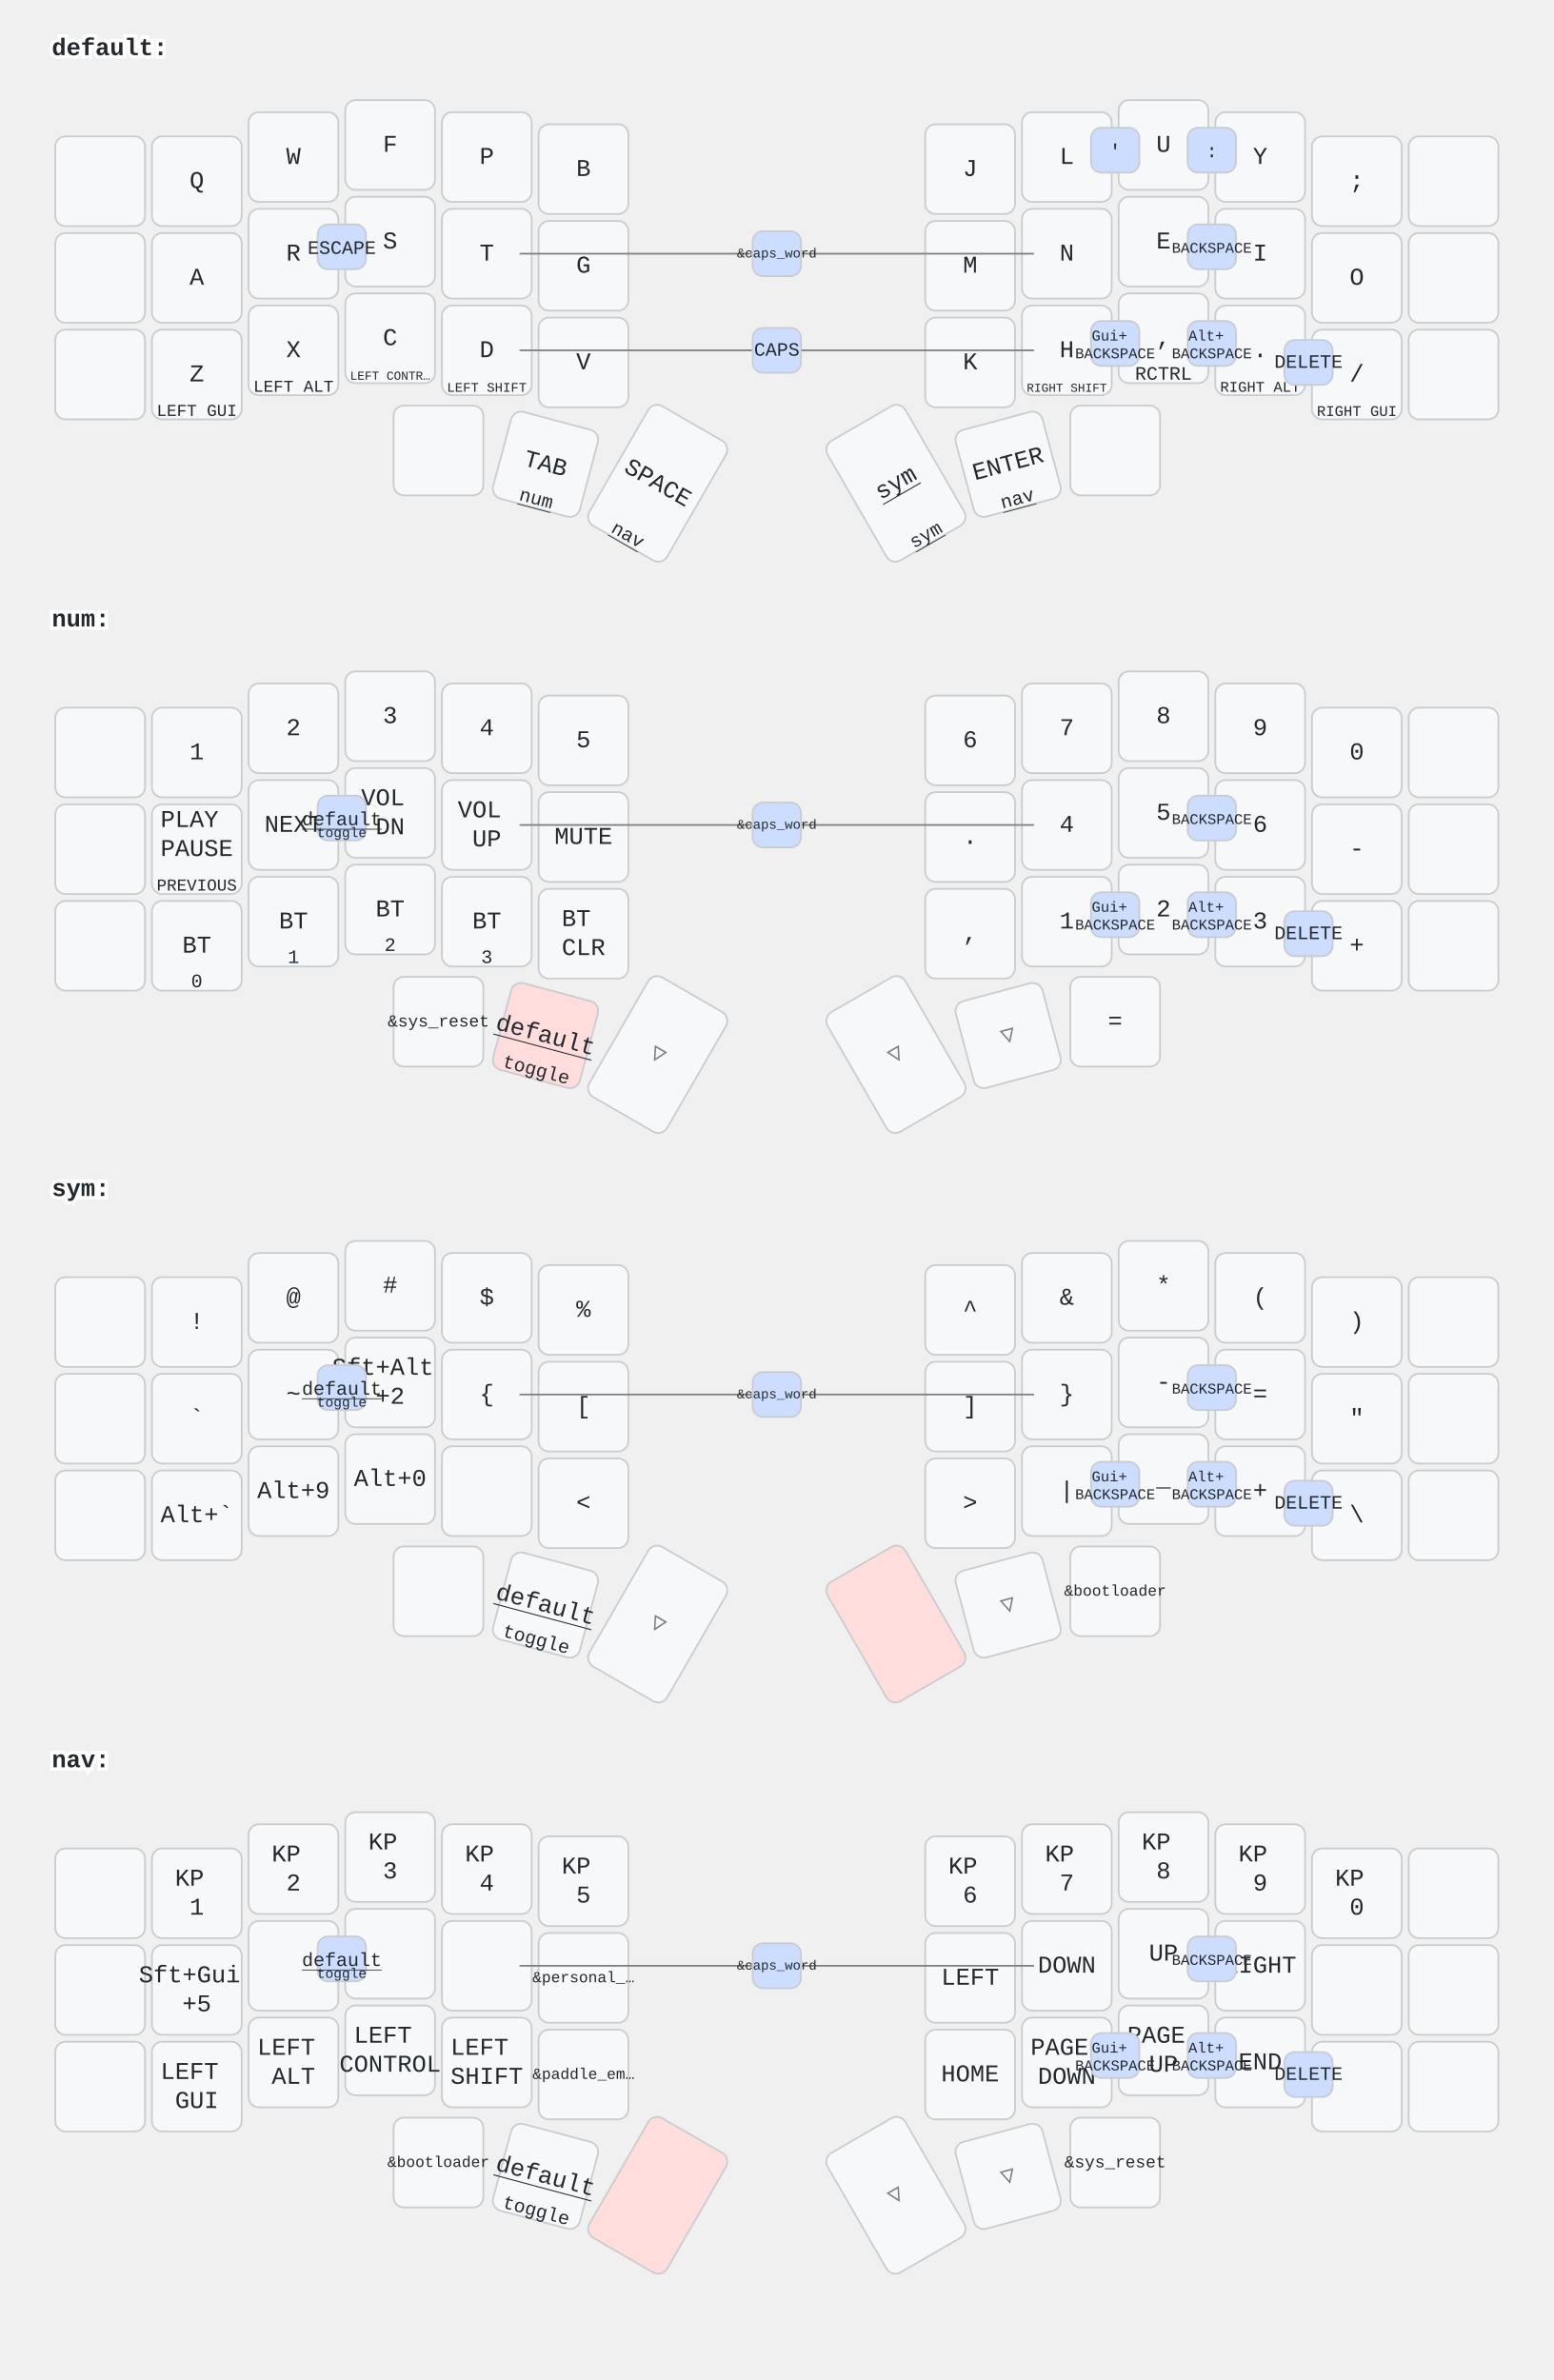
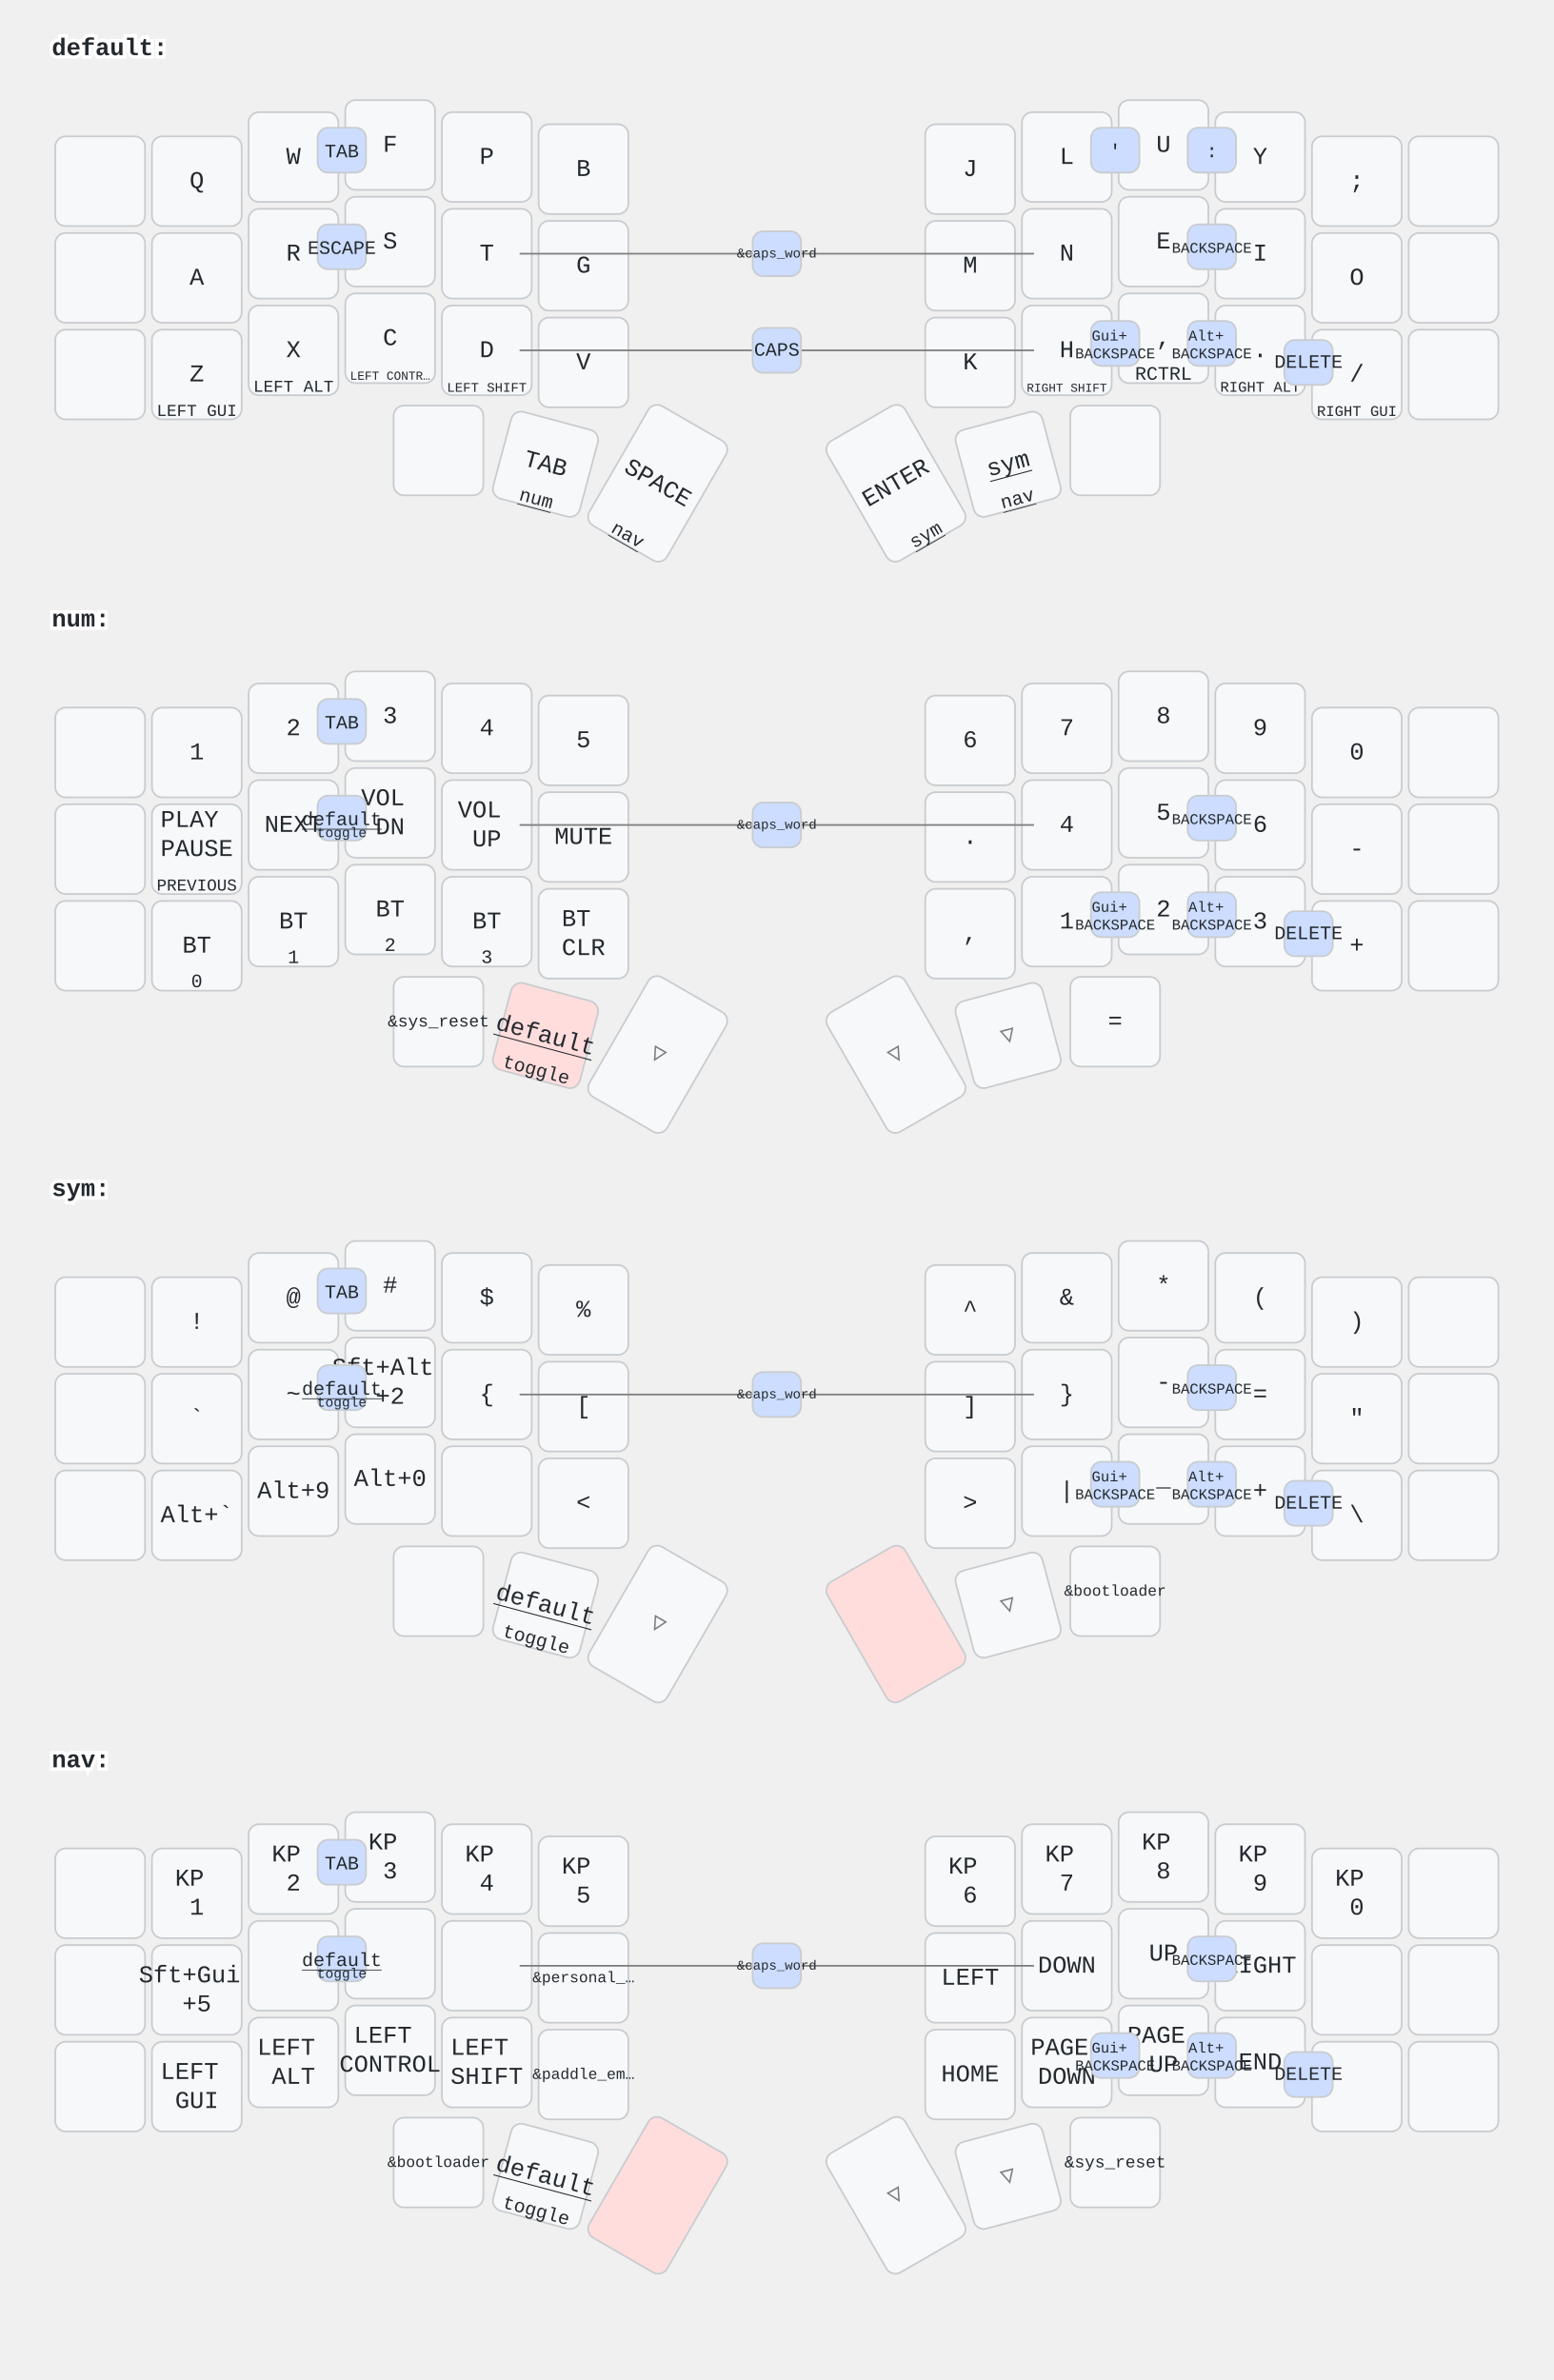
<svg xmlns="http://www.w3.org/2000/svg" width="900" height="1379" viewBox="0 0 900 1379" class="keymap">
  <style>/* inherit to force styles through use tags */
svg path {
    fill: inherit;
}

/* font and background color specifications */
svg.keymap {
    font-family: SFMono-Regular,Consolas,Liberation Mono,Menlo,monospace;
    font-size: 14px;
    font-kerning: normal;
    text-rendering: optimizeLegibility;
    fill: #24292e;
}

/* default key styling */
rect.key {
    fill: #f6f8fa;
}

rect.key, rect.combo {
    stroke: #c9cccf;
    stroke-width: 1;
}

/* default key side styling, only used is draw_key_sides is set */
rect.side {
    filter: brightness(90%);
}

/* color accent for combo boxes */
rect.combo, rect.combo-separate {
    fill: #cdf;
}

/* color accent for held keys */
rect.held, rect.combo.held {
    fill: #fdd;
}

/* color accent for ghost (optional) keys */
rect.ghost, rect.combo.ghost {
    stroke-dasharray: 4, 4;
    stroke-width: 2;
}

text {
    text-anchor: middle;
    dominant-baseline: middle;
}

/* styling for layer labels */
text.label {
    font-weight: bold;
    text-anchor: start;
    stroke: white;
    stroke-width: 4;
    paint-order: stroke;
}

/* styling for optional footer */
text.footer {
    text-anchor: end;
    dominant-baseline: auto;
    stroke: white;
    stroke-width: 4;
    paint-order: stroke;
}

/* styling for combo tap, and key non-tap label text */
text.combo, text.hold, text.shifted, text.left, text.right {
    font-size: 11px;
}

text.hold {
    text-anchor: middle;
    dominant-baseline: auto;
}

text.shifted {
    text-anchor: middle;
    dominant-baseline: hanging;
}

text.left {
    text-anchor: start;
}

text.right {
    text-anchor: end;
}

text.layer-activator {
    text-decoration: underline;
}

/* styling for hold/shifted label text in combo box */
text.combo.hold, text.combo.shifted, text.combo.left, text.combo.right {
    font-size: 8px;
}

/* lighter symbol for transparent keys */
text.trans {
    fill: #7b7e81;
}

/* styling for combo dendrons */
path.combo {
    stroke-width: 1;
    stroke: gray;
    fill: none;
}

/* Start Tabler Icons Cleanup */
/* cannot use height/width with glyphs */
.icon-tabler &gt; path {
    fill: inherit;
    stroke: inherit;
    stroke-width: 2;
}
/* hide tabler's default box */
.icon-tabler &gt; path[stroke="none"][fill="none"] {
    visibility: hidden;
}
/* End Tabler Icons Cleanup */
</style>
  <g transform="translate(30, 0)" class="layer-default">
    <text x="0" y="28" class="label" id="default">default:</text>
    <g transform="translate(0, 56)">
      <g transform="translate(28, 49)" class="key keypos-0">
        <rect rx="6" ry="6" x="-26" y="-26" width="52" height="52" class="key" />
      </g>
      <g transform="translate(84, 49)" class="key keypos-1">
        <rect rx="6" ry="6" x="-26" y="-26" width="52" height="52" class="key" />
        <text x="0" y="0" class="key tap">Q</text>
      </g>
      <g transform="translate(140, 35)" class="key keypos-2">
        <rect rx="6" ry="6" x="-26" y="-26" width="52" height="52" class="key" />
        <text x="0" y="0" class="key tap">W</text>
      </g>
      <g transform="translate(196, 28)" class="key keypos-3">
        <rect rx="6" ry="6" x="-26" y="-26" width="52" height="52" class="key" />
        <text x="0" y="0" class="key tap">F</text>
      </g>
      <g transform="translate(252, 35)" class="key keypos-4">
        <rect rx="6" ry="6" x="-26" y="-26" width="52" height="52" class="key" />
        <text x="0" y="0" class="key tap">P</text>
      </g>
      <g transform="translate(308, 42)" class="key keypos-5">
        <rect rx="6" ry="6" x="-26" y="-26" width="52" height="52" class="key" />
        <text x="0" y="0" class="key tap">B</text>
      </g>
      <g transform="translate(532, 42)" class="key keypos-6">
        <rect rx="6" ry="6" x="-26" y="-26" width="52" height="52" class="key" />
        <text x="0" y="0" class="key tap">J</text>
      </g>
      <g transform="translate(588, 35)" class="key keypos-7">
        <rect rx="6" ry="6" x="-26" y="-26" width="52" height="52" class="key" />
        <text x="0" y="0" class="key tap">L</text>
      </g>
      <g transform="translate(644, 28)" class="key keypos-8">
        <rect rx="6" ry="6" x="-26" y="-26" width="52" height="52" class="key" />
        <text x="0" y="0" class="key tap">U</text>
      </g>
      <g transform="translate(700, 35)" class="key keypos-9">
        <rect rx="6" ry="6" x="-26" y="-26" width="52" height="52" class="key" />
        <text x="0" y="0" class="key tap">Y</text>
      </g>
      <g transform="translate(756, 49)" class="key keypos-10">
        <rect rx="6" ry="6" x="-26" y="-26" width="52" height="52" class="key" />
        <text x="0" y="0" class="key tap">;</text>
      </g>
      <g transform="translate(812, 49)" class="key keypos-11">
        <rect rx="6" ry="6" x="-26" y="-26" width="52" height="52" class="key" />
      </g>
      <g transform="translate(28, 105)" class="key keypos-12">
        <rect rx="6" ry="6" x="-26" y="-26" width="52" height="52" class="key" />
      </g>
      <g transform="translate(84, 105)" class="key keypos-13">
        <rect rx="6" ry="6" x="-26" y="-26" width="52" height="52" class="key" />
        <text x="0" y="0" class="key tap">A</text>
      </g>
      <g transform="translate(140, 91)" class="key keypos-14">
        <rect rx="6" ry="6" x="-26" y="-26" width="52" height="52" class="key" />
        <text x="0" y="0" class="key tap">R</text>
      </g>
      <g transform="translate(196, 84)" class="key keypos-15">
        <rect rx="6" ry="6" x="-26" y="-26" width="52" height="52" class="key" />
        <text x="0" y="0" class="key tap">S</text>
      </g>
      <g transform="translate(252, 91)" class="key keypos-16">
        <rect rx="6" ry="6" x="-26" y="-26" width="52" height="52" class="key" />
        <text x="0" y="0" class="key tap">T</text>
      </g>
      <g transform="translate(308, 98)" class="key keypos-17">
        <rect rx="6" ry="6" x="-26" y="-26" width="52" height="52" class="key" />
        <text x="0" y="0" class="key tap">G</text>
      </g>
      <g transform="translate(532, 98)" class="key keypos-18">
        <rect rx="6" ry="6" x="-26" y="-26" width="52" height="52" class="key" />
        <text x="0" y="0" class="key tap">M</text>
      </g>
      <g transform="translate(588, 91)" class="key keypos-19">
        <rect rx="6" ry="6" x="-26" y="-26" width="52" height="52" class="key" />
        <text x="0" y="0" class="key tap">N</text>
      </g>
      <g transform="translate(644, 84)" class="key keypos-20">
        <rect rx="6" ry="6" x="-26" y="-26" width="52" height="52" class="key" />
        <text x="0" y="0" class="key tap">E</text>
      </g>
      <g transform="translate(700, 91)" class="key keypos-21">
        <rect rx="6" ry="6" x="-26" y="-26" width="52" height="52" class="key" />
        <text x="0" y="0" class="key tap">I</text>
      </g>
      <g transform="translate(756, 105)" class="key keypos-22">
        <rect rx="6" ry="6" x="-26" y="-26" width="52" height="52" class="key" />
        <text x="0" y="0" class="key tap">O</text>
      </g>
      <g transform="translate(812, 105)" class="key keypos-23">
        <rect rx="6" ry="6" x="-26" y="-26" width="52" height="52" class="key" />
      </g>
      <g transform="translate(28, 161)" class="key keypos-24">
        <rect rx="6" ry="6" x="-26" y="-26" width="52" height="52" class="key" />
      </g>
      <g transform="translate(84, 161)" class="key keypos-25">
        <rect rx="6" ry="6" x="-26" y="-26" width="52" height="52" class="key" />
        <text x="0" y="0" class="key tap">Z</text>
        <text x="0" y="24" class="key hold">
          <tspan style="font-size: 88%">LEFT GUI</tspan>
        </text>
      </g>
      <g transform="translate(140, 147)" class="key keypos-26">
        <rect rx="6" ry="6" x="-26" y="-26" width="52" height="52" class="key" />
        <text x="0" y="0" class="key tap">X</text>
        <text x="0" y="24" class="key hold">
          <tspan style="font-size: 88%">LEFT ALT</tspan>
        </text>
      </g>
      <g transform="translate(196, 140)" class="key keypos-27">
        <rect rx="6" ry="6" x="-26" y="-26" width="52" height="52" class="key" />
        <text x="0" y="0" class="key tap">C</text>
        <text x="0" y="24" class="key hold">
          <tspan style="font-size: 64%">LEFT CONTR…</tspan>
        </text>
      </g>
      <g transform="translate(252, 147)" class="key keypos-28">
        <rect rx="6" ry="6" x="-26" y="-26" width="52" height="52" class="key" />
        <text x="0" y="0" class="key tap">D</text>
        <text x="0" y="24" class="key hold">
          <tspan style="font-size: 70%">LEFT SHIFT</tspan>
        </text>
      </g>
      <g transform="translate(308, 154)" class="key keypos-29">
        <rect rx="6" ry="6" x="-26" y="-26" width="52" height="52" class="key" />
        <text x="0" y="0" class="key tap">V</text>
      </g>
      <g transform="translate(532, 154)" class="key keypos-30">
        <rect rx="6" ry="6" x="-26" y="-26" width="52" height="52" class="key" />
        <text x="0" y="0" class="key tap">K</text>
      </g>
      <g transform="translate(588, 147)" class="key keypos-31">
        <rect rx="6" ry="6" x="-26" y="-26" width="52" height="52" class="key" />
        <text x="0" y="0" class="key tap">H</text>
        <text x="0" y="24" class="key hold">
          <tspan style="font-size: 64%">RIGHT SHIFT</tspan>
        </text>
      </g>
      <g transform="translate(644, 140)" class="key keypos-32">
        <rect rx="6" ry="6" x="-26" y="-26" width="52" height="52" class="key" />
        <text x="0" y="0" class="key tap">,</text>
        <text x="0" y="24" class="key hold">RCTRL</text>
      </g>
      <g transform="translate(700, 147)" class="key keypos-33">
        <rect rx="6" ry="6" x="-26" y="-26" width="52" height="52" class="key" />
        <text x="0" y="0" class="key tap">.</text>
        <text x="0" y="24" class="key hold">
          <tspan style="font-size: 78%">RIGHT ALT</tspan>
        </text>
      </g>
      <g transform="translate(756, 161)" class="key keypos-34">
        <rect rx="6" ry="6" x="-26" y="-26" width="52" height="52" class="key" />
        <text x="0" y="0" class="key tap">/</text>
        <text x="0" y="24" class="key hold">
          <tspan style="font-size: 78%">RIGHT GUI</tspan>
        </text>
      </g>
      <g transform="translate(812, 161)" class="key keypos-35">
        <rect rx="6" ry="6" x="-26" y="-26" width="52" height="52" class="key" />
      </g>
      <g transform="translate(224, 205)" class="key keypos-36">
        <rect rx="6" ry="6" x="-26" y="-26" width="52" height="52" class="key" />
      </g>
      <g transform="translate(286, 213) rotate(15.0)" class="key keypos-37">
        <rect rx="6" ry="6" x="-26" y="-26" width="52" height="52" class="key" />
        <text x="0" y="0" class="key tap">TAB</text>
        <a href="#num">
          <text x="0" y="24" class="key hold layer-activator">num</text>
        </a>
      </g>
      <g transform="translate(351, 224) rotate(30.0)" class="key keypos-38">
        <rect rx="6" ry="6" x="-26" y="-40" width="52" height="80" class="key" />
        <text x="0" y="0" class="key tap">SPACE</text>
        <a href="#nav">
          <text x="0" y="38" class="key hold layer-activator">nav</text>
        </a>
      </g>
      <g transform="translate(489, 224) rotate(-30.0)" class="key keypos-39">
        <rect rx="6" ry="6" x="-26" y="-40" width="52" height="80" class="key" />
+         <text x="0" y="0" class="key tap">ENTER</text>
+         <a href="#sym">
+           <text x="0" y="38" class="key hold layer-activator">sym</text>
+         </a>
+       </g>
+       <g transform="translate(554, 213) rotate(-15.0)" class="key keypos-40">
+         <rect rx="6" ry="6" x="-26" y="-26" width="52" height="52" class="key" />
        <a href="#sym">
          <text x="0" y="0" class="key tap layer-activator">sym</text>
        </a>
-         <a href="#sym">
-           <text x="0" y="38" class="key hold layer-activator">sym</text>
-         </a>
-       </g>
-       <g transform="translate(554, 213) rotate(-15.0)" class="key keypos-40">
-         <rect rx="6" ry="6" x="-26" y="-26" width="52" height="52" class="key" />
-         <text x="0" y="0" class="key tap">ENTER</text>
        <a href="#nav">
          <text x="0" y="24" class="key hold layer-activator">nav</text>
        </a>
      </g>
      <g transform="translate(616, 205)" class="key keypos-41">
        <rect rx="6" ry="6" x="-26" y="-26" width="52" height="52" class="key" />
      </g>
      <g class="combo combopos-0">
        <rect rx="6" ry="6" x="154" y="74" width="28" height="26" class="combo" />
        <text x="168" y="88" class="combo tap">ESCAPE</text>
      </g>
      <g class="combo combopos-1">
        <path d="M420,147 l-149,0" class="combo" />
        <path d="M420,147 l149,0" class="combo" />
        <rect rx="6" ry="6" x="406" y="134" width="28" height="26" class="combo" />
        <text x="420" y="147" class="combo tap">CAPS</text>
      </g>
      <g class="combo combopos-2">
        <rect rx="6" ry="6" x="602" y="18" width="28" height="26" class="combo" />
        <text x="616" y="32" class="combo tap">'</text>
      </g>
      <g class="combo combopos-3">
        <rect rx="6" ry="6" x="658" y="18" width="28" height="26" class="combo" />
        <text x="672" y="32" class="combo tap">:</text>
      </g>
      <g class="combo combopos-4">
        <path d="M420,91 l-149,0" class="combo" />
        <path d="M420,91 l149,0" class="combo" />
        <rect rx="6" ry="6" x="406" y="78" width="28" height="26" class="combo" />
        <text x="420" y="91" class="combo tap">
          <tspan style="font-size: 70%">&amp;caps_word</tspan>
        </text>
      </g>
      <g class="combo combopos-5">
        <rect rx="6" ry="6" x="658" y="130" width="28" height="26" class="combo" />
        <text x="672" y="144" class="combo tap">
          <tspan x="672" dy="-0.6em" style="font-size: 78%">Alt+</tspan>
          <tspan x="672" dy="1.2em" style="font-size: 78%">BACKSPACE</tspan>
        </text>
      </g>
      <g class="combo combopos-6">
        <rect rx="6" ry="6" x="714" y="141" width="28" height="26" class="combo" />
        <text x="728" y="154" class="combo tap">DELETE</text>
      </g>
      <g class="combo combopos-7">
        <rect rx="6" ry="6" x="602" y="130" width="28" height="26" class="combo" />
        <text x="616" y="144" class="combo tap">
          <tspan x="616" dy="-0.6em" style="font-size: 78%">Gui+</tspan>
          <tspan x="616" dy="1.2em" style="font-size: 78%">BACKSPACE</tspan>
        </text>
      </g>
      <g class="combo combopos-8">
        <rect rx="6" ry="6" x="658" y="74" width="28" height="26" class="combo" />
        <text x="672" y="88" class="combo tap">
          <tspan style="font-size: 78%">BACKSPACE</tspan>
        </text>
      </g>
+       <g class="combo combopos-9">
+         <rect rx="6" ry="6" x="154" y="18" width="28" height="26" class="combo" />
+         <text x="168" y="32" class="combo tap">TAB</text>
+       </g>
    </g>
  </g>
  <g transform="translate(30, 331)" class="layer-num">
    <text x="0" y="28" class="label" id="num">num:</text>
    <g transform="translate(0, 56)">
      <g transform="translate(28, 49)" class="key keypos-0">
        <rect rx="6" ry="6" x="-26" y="-26" width="52" height="52" class="key" />
      </g>
      <g transform="translate(84, 49)" class="key keypos-1">
        <rect rx="6" ry="6" x="-26" y="-26" width="52" height="52" class="key" />
        <text x="0" y="0" class="key tap">1</text>
      </g>
      <g transform="translate(140, 35)" class="key keypos-2">
        <rect rx="6" ry="6" x="-26" y="-26" width="52" height="52" class="key" />
        <text x="0" y="0" class="key tap">2</text>
      </g>
      <g transform="translate(196, 28)" class="key keypos-3">
        <rect rx="6" ry="6" x="-26" y="-26" width="52" height="52" class="key" />
        <text x="0" y="0" class="key tap">3</text>
      </g>
      <g transform="translate(252, 35)" class="key keypos-4">
        <rect rx="6" ry="6" x="-26" y="-26" width="52" height="52" class="key" />
        <text x="0" y="0" class="key tap">4</text>
      </g>
      <g transform="translate(308, 42)" class="key keypos-5">
        <rect rx="6" ry="6" x="-26" y="-26" width="52" height="52" class="key" />
        <text x="0" y="0" class="key tap">5</text>
      </g>
      <g transform="translate(532, 42)" class="key keypos-6">
        <rect rx="6" ry="6" x="-26" y="-26" width="52" height="52" class="key" />
        <text x="0" y="0" class="key tap">6</text>
      </g>
      <g transform="translate(588, 35)" class="key keypos-7">
        <rect rx="6" ry="6" x="-26" y="-26" width="52" height="52" class="key" />
        <text x="0" y="0" class="key tap">7</text>
      </g>
      <g transform="translate(644, 28)" class="key keypos-8">
        <rect rx="6" ry="6" x="-26" y="-26" width="52" height="52" class="key" />
        <text x="0" y="0" class="key tap">8</text>
      </g>
      <g transform="translate(700, 35)" class="key keypos-9">
        <rect rx="6" ry="6" x="-26" y="-26" width="52" height="52" class="key" />
        <text x="0" y="0" class="key tap">9</text>
      </g>
      <g transform="translate(756, 49)" class="key keypos-10">
        <rect rx="6" ry="6" x="-26" y="-26" width="52" height="52" class="key" />
        <text x="0" y="0" class="key tap">0</text>
      </g>
      <g transform="translate(812, 49)" class="key keypos-11">
        <rect rx="6" ry="6" x="-26" y="-26" width="52" height="52" class="key" />
      </g>
      <g transform="translate(28, 105)" class="key keypos-12">
        <rect rx="6" ry="6" x="-26" y="-26" width="52" height="52" class="key" />
      </g>
      <g transform="translate(84, 105)" class="key keypos-13">
        <rect rx="6" ry="6" x="-26" y="-26" width="52" height="52" class="key" />
        <text x="0" y="0" class="key tap">
          <tspan x="0" dy="-1.2em">PLAY</tspan>
          <tspan x="0" dy="1.2em">PAUSE</tspan>
        </text>
        <text x="0" y="24" class="key hold">
          <tspan style="font-size: 88%">PREVIOUS</tspan>
        </text>
      </g>
      <g transform="translate(140, 91)" class="key keypos-14">
        <rect rx="6" ry="6" x="-26" y="-26" width="52" height="52" class="key" />
        <text x="0" y="0" class="key tap">NEXT</text>
      </g>
      <g transform="translate(196, 84)" class="key keypos-15">
        <rect rx="6" ry="6" x="-26" y="-26" width="52" height="52" class="key" />
        <text x="0" y="0" class="key tap">
          <tspan x="0" dy="-0.6em">VOL</tspan>
          <tspan x="0" dy="1.2em">DN</tspan>
        </text>
      </g>
      <g transform="translate(252, 91)" class="key keypos-16">
        <rect rx="6" ry="6" x="-26" y="-26" width="52" height="52" class="key" />
        <text x="0" y="0" class="key tap">
          <tspan x="0" dy="-0.6em">VOL</tspan>
          <tspan x="0" dy="1.2em">UP</tspan>
        </text>
      </g>
      <g transform="translate(308, 98)" class="key keypos-17">
        <rect rx="6" ry="6" x="-26" y="-26" width="52" height="52" class="key" />
        <text x="0" y="0" class="key tap">MUTE</text>
      </g>
      <g transform="translate(532, 98)" class="key keypos-18">
        <rect rx="6" ry="6" x="-26" y="-26" width="52" height="52" class="key" />
        <text x="0" y="0" class="key tap">.</text>
      </g>
      <g transform="translate(588, 91)" class="key keypos-19">
        <rect rx="6" ry="6" x="-26" y="-26" width="52" height="52" class="key" />
        <text x="0" y="0" class="key tap">4</text>
      </g>
      <g transform="translate(644, 84)" class="key keypos-20">
        <rect rx="6" ry="6" x="-26" y="-26" width="52" height="52" class="key" />
        <text x="0" y="0" class="key tap">5</text>
      </g>
      <g transform="translate(700, 91)" class="key keypos-21">
        <rect rx="6" ry="6" x="-26" y="-26" width="52" height="52" class="key" />
        <text x="0" y="0" class="key tap">6</text>
      </g>
      <g transform="translate(756, 105)" class="key keypos-22">
        <rect rx="6" ry="6" x="-26" y="-26" width="52" height="52" class="key" />
        <text x="0" y="0" class="key tap">-</text>
      </g>
      <g transform="translate(812, 105)" class="key keypos-23">
        <rect rx="6" ry="6" x="-26" y="-26" width="52" height="52" class="key" />
      </g>
      <g transform="translate(28, 161)" class="key keypos-24">
        <rect rx="6" ry="6" x="-26" y="-26" width="52" height="52" class="key" />
      </g>
      <g transform="translate(84, 161)" class="key keypos-25">
        <rect rx="6" ry="6" x="-26" y="-26" width="52" height="52" class="key" />
        <text x="0" y="0" class="key tap">BT</text>
        <text x="0" y="24" class="key hold">0</text>
      </g>
      <g transform="translate(140, 147)" class="key keypos-26">
        <rect rx="6" ry="6" x="-26" y="-26" width="52" height="52" class="key" />
        <text x="0" y="0" class="key tap">BT</text>
        <text x="0" y="24" class="key hold">1</text>
      </g>
      <g transform="translate(196, 140)" class="key keypos-27">
        <rect rx="6" ry="6" x="-26" y="-26" width="52" height="52" class="key" />
        <text x="0" y="0" class="key tap">BT</text>
        <text x="0" y="24" class="key hold">2</text>
      </g>
      <g transform="translate(252, 147)" class="key keypos-28">
        <rect rx="6" ry="6" x="-26" y="-26" width="52" height="52" class="key" />
        <text x="0" y="0" class="key tap">BT</text>
        <text x="0" y="24" class="key hold">3</text>
      </g>
      <g transform="translate(308, 154)" class="key keypos-29">
        <rect rx="6" ry="6" x="-26" y="-26" width="52" height="52" class="key" />
        <text x="0" y="0" class="key tap">
          <tspan x="0" dy="-0.6em">BT</tspan>
          <tspan x="0" dy="1.2em">CLR</tspan>
        </text>
      </g>
      <g transform="translate(532, 154)" class="key keypos-30">
        <rect rx="6" ry="6" x="-26" y="-26" width="52" height="52" class="key" />
        <text x="0" y="0" class="key tap">,</text>
      </g>
      <g transform="translate(588, 147)" class="key keypos-31">
        <rect rx="6" ry="6" x="-26" y="-26" width="52" height="52" class="key" />
        <text x="0" y="0" class="key tap">1</text>
      </g>
      <g transform="translate(644, 140)" class="key keypos-32">
        <rect rx="6" ry="6" x="-26" y="-26" width="52" height="52" class="key" />
        <text x="0" y="0" class="key tap">2</text>
      </g>
      <g transform="translate(700, 147)" class="key keypos-33">
        <rect rx="6" ry="6" x="-26" y="-26" width="52" height="52" class="key" />
        <text x="0" y="0" class="key tap">3</text>
      </g>
      <g transform="translate(756, 161)" class="key keypos-34">
        <rect rx="6" ry="6" x="-26" y="-26" width="52" height="52" class="key" />
        <text x="0" y="0" class="key tap">+</text>
      </g>
      <g transform="translate(812, 161)" class="key keypos-35">
        <rect rx="6" ry="6" x="-26" y="-26" width="52" height="52" class="key" />
      </g>
      <g transform="translate(224, 205)" class="key keypos-36">
        <rect rx="6" ry="6" x="-26" y="-26" width="52" height="52" class="key" />
        <text x="0" y="0" class="key tap">
          <tspan style="font-size: 70%">&amp;sys_reset</tspan>
        </text>
      </g>
      <g transform="translate(286, 213) rotate(15.0)" class="key held keypos-37">
        <rect rx="6" ry="6" x="-26" y="-26" width="52" height="52" class="key held" />
        <a href="#default">
          <text x="0" y="0" class="key held tap layer-activator">default</text>
        </a>
        <text x="0" y="24" class="key held hold">toggle</text>
      </g>
      <g transform="translate(351, 224) rotate(30.0)" class="key trans keypos-38">
        <rect rx="6" ry="6" x="-26" y="-40" width="52" height="80" class="key trans" />
        <text x="0" y="0" class="key trans tap">▽</text>
      </g>
      <g transform="translate(489, 224) rotate(-30.0)" class="key trans keypos-39">
        <rect rx="6" ry="6" x="-26" y="-40" width="52" height="80" class="key trans" />
        <text x="0" y="0" class="key trans tap">▽</text>
      </g>
      <g transform="translate(554, 213) rotate(-15.0)" class="key trans keypos-40">
        <rect rx="6" ry="6" x="-26" y="-26" width="52" height="52" class="key trans" />
        <text x="0" y="0" class="key trans tap">▽</text>
      </g>
      <g transform="translate(616, 205)" class="key keypos-41">
        <rect rx="6" ry="6" x="-26" y="-26" width="52" height="52" class="key" />
        <text x="0" y="0" class="key tap">=</text>
      </g>
      <g class="combo combopos-0">
        <path d="M420,91 l-149,0" class="combo" />
        <path d="M420,91 l149,0" class="combo" />
        <rect rx="6" ry="6" x="406" y="78" width="28" height="26" class="combo" />
        <text x="420" y="91" class="combo tap">
          <tspan style="font-size: 70%">&amp;caps_word</tspan>
        </text>
      </g>
      <g class="combo combopos-1">
        <rect rx="6" ry="6" x="658" y="130" width="28" height="26" class="combo" />
        <text x="672" y="144" class="combo tap">
          <tspan x="672" dy="-0.6em" style="font-size: 78%">Alt+</tspan>
          <tspan x="672" dy="1.2em" style="font-size: 78%">BACKSPACE</tspan>
        </text>
      </g>
      <g class="combo combopos-2">
        <rect rx="6" ry="6" x="714" y="141" width="28" height="26" class="combo" />
        <text x="728" y="154" class="combo tap">DELETE</text>
      </g>
      <g class="combo combopos-3">
        <rect rx="6" ry="6" x="154" y="74" width="28" height="26" class="combo" />
        <a href="#default">
          <text x="168" y="88" class="combo tap layer-activator">default</text>
        </a>
        <text x="168" y="98" class="combo hold">toggle</text>
      </g>
      <g class="combo combopos-4">
        <rect rx="6" ry="6" x="602" y="130" width="28" height="26" class="combo" />
        <text x="616" y="144" class="combo tap">
          <tspan x="616" dy="-0.6em" style="font-size: 78%">Gui+</tspan>
          <tspan x="616" dy="1.2em" style="font-size: 78%">BACKSPACE</tspan>
        </text>
      </g>
      <g class="combo combopos-5">
        <rect rx="6" ry="6" x="658" y="74" width="28" height="26" class="combo" />
        <text x="672" y="88" class="combo tap">
          <tspan style="font-size: 78%">BACKSPACE</tspan>
        </text>
      </g>
+       <g class="combo combopos-6">
+         <rect rx="6" ry="6" x="154" y="18" width="28" height="26" class="combo" />
+         <text x="168" y="32" class="combo tap">TAB</text>
+       </g>
    </g>
  </g>
  <g transform="translate(30, 661)" class="layer-sym">
    <text x="0" y="28" class="label" id="sym">sym:</text>
    <g transform="translate(0, 56)">
      <g transform="translate(28, 49)" class="key keypos-0">
        <rect rx="6" ry="6" x="-26" y="-26" width="52" height="52" class="key" />
      </g>
      <g transform="translate(84, 49)" class="key keypos-1">
        <rect rx="6" ry="6" x="-26" y="-26" width="52" height="52" class="key" />
        <text x="0" y="0" class="key tap">!</text>
      </g>
      <g transform="translate(140, 35)" class="key keypos-2">
        <rect rx="6" ry="6" x="-26" y="-26" width="52" height="52" class="key" />
        <text x="0" y="0" class="key tap">@</text>
      </g>
      <g transform="translate(196, 28)" class="key keypos-3">
        <rect rx="6" ry="6" x="-26" y="-26" width="52" height="52" class="key" />
        <text x="0" y="0" class="key tap">#</text>
      </g>
      <g transform="translate(252, 35)" class="key keypos-4">
        <rect rx="6" ry="6" x="-26" y="-26" width="52" height="52" class="key" />
        <text x="0" y="0" class="key tap">$</text>
      </g>
      <g transform="translate(308, 42)" class="key keypos-5">
        <rect rx="6" ry="6" x="-26" y="-26" width="52" height="52" class="key" />
        <text x="0" y="0" class="key tap">%</text>
      </g>
      <g transform="translate(532, 42)" class="key keypos-6">
        <rect rx="6" ry="6" x="-26" y="-26" width="52" height="52" class="key" />
        <text x="0" y="0" class="key tap">^</text>
      </g>
      <g transform="translate(588, 35)" class="key keypos-7">
        <rect rx="6" ry="6" x="-26" y="-26" width="52" height="52" class="key" />
        <text x="0" y="0" class="key tap">&amp;</text>
      </g>
      <g transform="translate(644, 28)" class="key keypos-8">
        <rect rx="6" ry="6" x="-26" y="-26" width="52" height="52" class="key" />
        <text x="0" y="0" class="key tap">*</text>
      </g>
      <g transform="translate(700, 35)" class="key keypos-9">
        <rect rx="6" ry="6" x="-26" y="-26" width="52" height="52" class="key" />
        <text x="0" y="0" class="key tap">(</text>
      </g>
      <g transform="translate(756, 49)" class="key keypos-10">
        <rect rx="6" ry="6" x="-26" y="-26" width="52" height="52" class="key" />
        <text x="0" y="0" class="key tap">)</text>
      </g>
      <g transform="translate(812, 49)" class="key keypos-11">
        <rect rx="6" ry="6" x="-26" y="-26" width="52" height="52" class="key" />
      </g>
      <g transform="translate(28, 105)" class="key keypos-12">
        <rect rx="6" ry="6" x="-26" y="-26" width="52" height="52" class="key" />
      </g>
      <g transform="translate(84, 105)" class="key keypos-13">
        <rect rx="6" ry="6" x="-26" y="-26" width="52" height="52" class="key" />
        <text x="0" y="0" class="key tap">`</text>
      </g>
      <g transform="translate(140, 91)" class="key keypos-14">
        <rect rx="6" ry="6" x="-26" y="-26" width="52" height="52" class="key" />
        <text x="0" y="0" class="key tap">~</text>
      </g>
      <g transform="translate(196, 84)" class="key keypos-15">
        <rect rx="6" ry="6" x="-26" y="-26" width="52" height="52" class="key" />
        <text x="0" y="0" class="key tap">
          <tspan x="0" dy="-0.6em">Sft+Alt</tspan>
          <tspan x="0" dy="1.2em">+2</tspan>
        </text>
      </g>
      <g transform="translate(252, 91)" class="key keypos-16">
        <rect rx="6" ry="6" x="-26" y="-26" width="52" height="52" class="key" />
        <text x="0" y="0" class="key tap">{</text>
      </g>
      <g transform="translate(308, 98)" class="key keypos-17">
        <rect rx="6" ry="6" x="-26" y="-26" width="52" height="52" class="key" />
        <text x="0" y="0" class="key tap">[</text>
      </g>
      <g transform="translate(532, 98)" class="key keypos-18">
        <rect rx="6" ry="6" x="-26" y="-26" width="52" height="52" class="key" />
        <text x="0" y="0" class="key tap">]</text>
      </g>
      <g transform="translate(588, 91)" class="key keypos-19">
        <rect rx="6" ry="6" x="-26" y="-26" width="52" height="52" class="key" />
        <text x="0" y="0" class="key tap">}</text>
      </g>
      <g transform="translate(644, 84)" class="key keypos-20">
        <rect rx="6" ry="6" x="-26" y="-26" width="52" height="52" class="key" />
        <text x="0" y="0" class="key tap">-</text>
      </g>
      <g transform="translate(700, 91)" class="key keypos-21">
        <rect rx="6" ry="6" x="-26" y="-26" width="52" height="52" class="key" />
        <text x="0" y="0" class="key tap">=</text>
      </g>
      <g transform="translate(756, 105)" class="key keypos-22">
        <rect rx="6" ry="6" x="-26" y="-26" width="52" height="52" class="key" />
        <text x="0" y="0" class="key tap">"</text>
      </g>
      <g transform="translate(812, 105)" class="key keypos-23">
        <rect rx="6" ry="6" x="-26" y="-26" width="52" height="52" class="key" />
      </g>
      <g transform="translate(28, 161)" class="key keypos-24">
        <rect rx="6" ry="6" x="-26" y="-26" width="52" height="52" class="key" />
      </g>
      <g transform="translate(84, 161)" class="key keypos-25">
        <rect rx="6" ry="6" x="-26" y="-26" width="52" height="52" class="key" />
        <text x="0" y="0" class="key tap">Alt+`</text>
      </g>
      <g transform="translate(140, 147)" class="key keypos-26">
        <rect rx="6" ry="6" x="-26" y="-26" width="52" height="52" class="key" />
        <text x="0" y="0" class="key tap">Alt+9</text>
      </g>
      <g transform="translate(196, 140)" class="key keypos-27">
        <rect rx="6" ry="6" x="-26" y="-26" width="52" height="52" class="key" />
        <text x="0" y="0" class="key tap">Alt+0</text>
      </g>
      <g transform="translate(252, 147)" class="key keypos-28">
        <rect rx="6" ry="6" x="-26" y="-26" width="52" height="52" class="key" />
      </g>
      <g transform="translate(308, 154)" class="key keypos-29">
        <rect rx="6" ry="6" x="-26" y="-26" width="52" height="52" class="key" />
        <text x="0" y="0" class="key tap">&lt;</text>
      </g>
      <g transform="translate(532, 154)" class="key keypos-30">
        <rect rx="6" ry="6" x="-26" y="-26" width="52" height="52" class="key" />
        <text x="0" y="0" class="key tap">&gt;</text>
      </g>
      <g transform="translate(588, 147)" class="key keypos-31">
        <rect rx="6" ry="6" x="-26" y="-26" width="52" height="52" class="key" />
        <text x="0" y="0" class="key tap">|</text>
      </g>
      <g transform="translate(644, 140)" class="key keypos-32">
        <rect rx="6" ry="6" x="-26" y="-26" width="52" height="52" class="key" />
        <text x="0" y="0" class="key tap">_</text>
      </g>
      <g transform="translate(700, 147)" class="key keypos-33">
        <rect rx="6" ry="6" x="-26" y="-26" width="52" height="52" class="key" />
        <text x="0" y="0" class="key tap">+</text>
      </g>
      <g transform="translate(756, 161)" class="key keypos-34">
        <rect rx="6" ry="6" x="-26" y="-26" width="52" height="52" class="key" />
        <text x="0" y="0" class="key tap">\</text>
      </g>
      <g transform="translate(812, 161)" class="key keypos-35">
        <rect rx="6" ry="6" x="-26" y="-26" width="52" height="52" class="key" />
      </g>
      <g transform="translate(224, 205)" class="key keypos-36">
        <rect rx="6" ry="6" x="-26" y="-26" width="52" height="52" class="key" />
      </g>
      <g transform="translate(286, 213) rotate(15.0)" class="key keypos-37">
        <rect rx="6" ry="6" x="-26" y="-26" width="52" height="52" class="key" />
        <a href="#default">
          <text x="0" y="0" class="key tap layer-activator">default</text>
        </a>
        <text x="0" y="24" class="key hold">toggle</text>
      </g>
      <g transform="translate(351, 224) rotate(30.0)" class="key trans keypos-38">
        <rect rx="6" ry="6" x="-26" y="-40" width="52" height="80" class="key trans" />
        <text x="0" y="0" class="key trans tap">▽</text>
      </g>
      <g transform="translate(489, 224) rotate(-30.0)" class="key held keypos-39">
        <rect rx="6" ry="6" x="-26" y="-40" width="52" height="80" class="key held" />
      </g>
      <g transform="translate(554, 213) rotate(-15.0)" class="key trans keypos-40">
        <rect rx="6" ry="6" x="-26" y="-26" width="52" height="52" class="key trans" />
        <text x="0" y="0" class="key trans tap">▽</text>
      </g>
      <g transform="translate(616, 205)" class="key keypos-41">
        <rect rx="6" ry="6" x="-26" y="-26" width="52" height="52" class="key" />
        <text x="0" y="0" class="key tap">
          <tspan style="font-size: 64%">&amp;bootloader</tspan>
        </text>
      </g>
      <g class="combo combopos-0">
        <path d="M420,91 l-149,0" class="combo" />
        <path d="M420,91 l149,0" class="combo" />
        <rect rx="6" ry="6" x="406" y="78" width="28" height="26" class="combo" />
        <text x="420" y="91" class="combo tap">
          <tspan style="font-size: 70%">&amp;caps_word</tspan>
        </text>
      </g>
      <g class="combo combopos-1">
        <rect rx="6" ry="6" x="658" y="130" width="28" height="26" class="combo" />
        <text x="672" y="144" class="combo tap">
          <tspan x="672" dy="-0.6em" style="font-size: 78%">Alt+</tspan>
          <tspan x="672" dy="1.2em" style="font-size: 78%">BACKSPACE</tspan>
        </text>
      </g>
      <g class="combo combopos-2">
        <rect rx="6" ry="6" x="714" y="141" width="28" height="26" class="combo" />
        <text x="728" y="154" class="combo tap">DELETE</text>
      </g>
      <g class="combo combopos-3">
        <rect rx="6" ry="6" x="154" y="74" width="28" height="26" class="combo" />
        <a href="#default">
          <text x="168" y="88" class="combo tap layer-activator">default</text>
        </a>
        <text x="168" y="98" class="combo hold">toggle</text>
      </g>
      <g class="combo combopos-4">
        <rect rx="6" ry="6" x="602" y="130" width="28" height="26" class="combo" />
        <text x="616" y="144" class="combo tap">
          <tspan x="616" dy="-0.6em" style="font-size: 78%">Gui+</tspan>
          <tspan x="616" dy="1.2em" style="font-size: 78%">BACKSPACE</tspan>
        </text>
      </g>
      <g class="combo combopos-5">
        <rect rx="6" ry="6" x="658" y="74" width="28" height="26" class="combo" />
        <text x="672" y="88" class="combo tap">
          <tspan style="font-size: 78%">BACKSPACE</tspan>
        </text>
      </g>
+       <g class="combo combopos-6">
+         <rect rx="6" ry="6" x="154" y="18" width="28" height="26" class="combo" />
+         <text x="168" y="32" class="combo tap">TAB</text>
+       </g>
    </g>
  </g>
  <g transform="translate(30, 992)" class="layer-nav">
    <text x="0" y="28" class="label" id="nav">nav:</text>
    <g transform="translate(0, 56)">
      <g transform="translate(28, 49)" class="key keypos-0">
        <rect rx="6" ry="6" x="-26" y="-26" width="52" height="52" class="key" />
      </g>
      <g transform="translate(84, 49)" class="key keypos-1">
        <rect rx="6" ry="6" x="-26" y="-26" width="52" height="52" class="key" />
        <text x="0" y="0" class="key tap">
          <tspan x="0" dy="-0.6em">KP</tspan>
          <tspan x="0" dy="1.2em">1</tspan>
        </text>
      </g>
      <g transform="translate(140, 35)" class="key keypos-2">
        <rect rx="6" ry="6" x="-26" y="-26" width="52" height="52" class="key" />
        <text x="0" y="0" class="key tap">
          <tspan x="0" dy="-0.6em">KP</tspan>
          <tspan x="0" dy="1.2em">2</tspan>
        </text>
      </g>
      <g transform="translate(196, 28)" class="key keypos-3">
        <rect rx="6" ry="6" x="-26" y="-26" width="52" height="52" class="key" />
        <text x="0" y="0" class="key tap">
          <tspan x="0" dy="-0.6em">KP</tspan>
          <tspan x="0" dy="1.2em">3</tspan>
        </text>
      </g>
      <g transform="translate(252, 35)" class="key keypos-4">
        <rect rx="6" ry="6" x="-26" y="-26" width="52" height="52" class="key" />
        <text x="0" y="0" class="key tap">
          <tspan x="0" dy="-0.6em">KP</tspan>
          <tspan x="0" dy="1.2em">4</tspan>
        </text>
      </g>
      <g transform="translate(308, 42)" class="key keypos-5">
        <rect rx="6" ry="6" x="-26" y="-26" width="52" height="52" class="key" />
        <text x="0" y="0" class="key tap">
          <tspan x="0" dy="-0.6em">KP</tspan>
          <tspan x="0" dy="1.2em">5</tspan>
        </text>
      </g>
      <g transform="translate(532, 42)" class="key keypos-6">
        <rect rx="6" ry="6" x="-26" y="-26" width="52" height="52" class="key" />
        <text x="0" y="0" class="key tap">
          <tspan x="0" dy="-0.6em">KP</tspan>
          <tspan x="0" dy="1.2em">6</tspan>
        </text>
      </g>
      <g transform="translate(588, 35)" class="key keypos-7">
        <rect rx="6" ry="6" x="-26" y="-26" width="52" height="52" class="key" />
        <text x="0" y="0" class="key tap">
          <tspan x="0" dy="-0.6em">KP</tspan>
          <tspan x="0" dy="1.2em">7</tspan>
        </text>
      </g>
      <g transform="translate(644, 28)" class="key keypos-8">
        <rect rx="6" ry="6" x="-26" y="-26" width="52" height="52" class="key" />
        <text x="0" y="0" class="key tap">
          <tspan x="0" dy="-0.6em">KP</tspan>
          <tspan x="0" dy="1.2em">8</tspan>
        </text>
      </g>
      <g transform="translate(700, 35)" class="key keypos-9">
        <rect rx="6" ry="6" x="-26" y="-26" width="52" height="52" class="key" />
        <text x="0" y="0" class="key tap">
          <tspan x="0" dy="-0.6em">KP</tspan>
          <tspan x="0" dy="1.2em">9</tspan>
        </text>
      </g>
      <g transform="translate(756, 49)" class="key keypos-10">
        <rect rx="6" ry="6" x="-26" y="-26" width="52" height="52" class="key" />
        <text x="0" y="0" class="key tap">
          <tspan x="0" dy="-0.6em">KP</tspan>
          <tspan x="0" dy="1.2em">0</tspan>
        </text>
      </g>
      <g transform="translate(812, 49)" class="key keypos-11">
        <rect rx="6" ry="6" x="-26" y="-26" width="52" height="52" class="key" />
      </g>
      <g transform="translate(28, 105)" class="key keypos-12">
        <rect rx="6" ry="6" x="-26" y="-26" width="52" height="52" class="key" />
      </g>
      <g transform="translate(84, 105)" class="key keypos-13">
        <rect rx="6" ry="6" x="-26" y="-26" width="52" height="52" class="key" />
        <text x="0" y="0" class="key tap">
          <tspan x="0" dy="-0.6em">Sft+Gui</tspan>
          <tspan x="0" dy="1.2em">+5</tspan>
        </text>
      </g>
      <g transform="translate(140, 91)" class="key keypos-14">
        <rect rx="6" ry="6" x="-26" y="-26" width="52" height="52" class="key" />
      </g>
      <g transform="translate(196, 84)" class="key keypos-15">
        <rect rx="6" ry="6" x="-26" y="-26" width="52" height="52" class="key" />
      </g>
      <g transform="translate(252, 91)" class="key keypos-16">
        <rect rx="6" ry="6" x="-26" y="-26" width="52" height="52" class="key" />
      </g>
      <g transform="translate(308, 98)" class="key keypos-17">
        <rect rx="6" ry="6" x="-26" y="-26" width="52" height="52" class="key" />
        <text x="0" y="0" class="key tap">
          <tspan style="font-size: 64%">&amp;personal_…</tspan>
        </text>
      </g>
      <g transform="translate(532, 98)" class="key keypos-18">
        <rect rx="6" ry="6" x="-26" y="-26" width="52" height="52" class="key" />
        <text x="0" y="0" class="key tap">LEFT</text>
      </g>
      <g transform="translate(588, 91)" class="key keypos-19">
        <rect rx="6" ry="6" x="-26" y="-26" width="52" height="52" class="key" />
        <text x="0" y="0" class="key tap">DOWN</text>
      </g>
      <g transform="translate(644, 84)" class="key keypos-20">
        <rect rx="6" ry="6" x="-26" y="-26" width="52" height="52" class="key" />
        <text x="0" y="0" class="key tap">UP</text>
      </g>
      <g transform="translate(700, 91)" class="key keypos-21">
        <rect rx="6" ry="6" x="-26" y="-26" width="52" height="52" class="key" />
        <text x="0" y="0" class="key tap">RIGHT</text>
      </g>
      <g transform="translate(756, 105)" class="key keypos-22">
        <rect rx="6" ry="6" x="-26" y="-26" width="52" height="52" class="key" />
      </g>
      <g transform="translate(812, 105)" class="key keypos-23">
        <rect rx="6" ry="6" x="-26" y="-26" width="52" height="52" class="key" />
      </g>
      <g transform="translate(28, 161)" class="key keypos-24">
        <rect rx="6" ry="6" x="-26" y="-26" width="52" height="52" class="key" />
      </g>
      <g transform="translate(84, 161)" class="key keypos-25">
        <rect rx="6" ry="6" x="-26" y="-26" width="52" height="52" class="key" />
        <text x="0" y="0" class="key tap">
          <tspan x="0" dy="-0.6em">LEFT</tspan>
          <tspan x="0" dy="1.2em">GUI</tspan>
        </text>
      </g>
      <g transform="translate(140, 147)" class="key keypos-26">
        <rect rx="6" ry="6" x="-26" y="-26" width="52" height="52" class="key" />
        <text x="0" y="0" class="key tap">
          <tspan x="0" dy="-0.6em">LEFT</tspan>
          <tspan x="0" dy="1.2em">ALT</tspan>
        </text>
      </g>
      <g transform="translate(196, 140)" class="key keypos-27">
        <rect rx="6" ry="6" x="-26" y="-26" width="52" height="52" class="key" />
        <text x="0" y="0" class="key tap">
          <tspan x="0" dy="-0.6em">LEFT</tspan>
          <tspan x="0" dy="1.2em">CONTROL</tspan>
        </text>
      </g>
      <g transform="translate(252, 147)" class="key keypos-28">
        <rect rx="6" ry="6" x="-26" y="-26" width="52" height="52" class="key" />
        <text x="0" y="0" class="key tap">
          <tspan x="0" dy="-0.6em">LEFT</tspan>
          <tspan x="0" dy="1.2em">SHIFT</tspan>
        </text>
      </g>
      <g transform="translate(308, 154)" class="key keypos-29">
        <rect rx="6" ry="6" x="-26" y="-26" width="52" height="52" class="key" />
        <text x="0" y="0" class="key tap">
          <tspan style="font-size: 64%">&amp;paddle_em…</tspan>
        </text>
      </g>
      <g transform="translate(532, 154)" class="key keypos-30">
        <rect rx="6" ry="6" x="-26" y="-26" width="52" height="52" class="key" />
        <text x="0" y="0" class="key tap">HOME</text>
      </g>
      <g transform="translate(588, 147)" class="key keypos-31">
        <rect rx="6" ry="6" x="-26" y="-26" width="52" height="52" class="key" />
        <text x="0" y="0" class="key tap">
          <tspan x="0" dy="-0.6em">PAGE</tspan>
          <tspan x="0" dy="1.2em">DOWN</tspan>
        </text>
      </g>
      <g transform="translate(644, 140)" class="key keypos-32">
        <rect rx="6" ry="6" x="-26" y="-26" width="52" height="52" class="key" />
        <text x="0" y="0" class="key tap">
          <tspan x="0" dy="-0.6em">PAGE</tspan>
          <tspan x="0" dy="1.2em">UP</tspan>
        </text>
      </g>
      <g transform="translate(700, 147)" class="key keypos-33">
        <rect rx="6" ry="6" x="-26" y="-26" width="52" height="52" class="key" />
        <text x="0" y="0" class="key tap">END</text>
      </g>
      <g transform="translate(756, 161)" class="key keypos-34">
        <rect rx="6" ry="6" x="-26" y="-26" width="52" height="52" class="key" />
      </g>
      <g transform="translate(812, 161)" class="key keypos-35">
        <rect rx="6" ry="6" x="-26" y="-26" width="52" height="52" class="key" />
      </g>
      <g transform="translate(224, 205)" class="key keypos-36">
        <rect rx="6" ry="6" x="-26" y="-26" width="52" height="52" class="key" />
        <text x="0" y="0" class="key tap">
          <tspan style="font-size: 64%">&amp;bootloader</tspan>
        </text>
      </g>
      <g transform="translate(286, 213) rotate(15.0)" class="key keypos-37">
        <rect rx="6" ry="6" x="-26" y="-26" width="52" height="52" class="key" />
        <a href="#default">
          <text x="0" y="0" class="key tap layer-activator">default</text>
        </a>
        <text x="0" y="24" class="key hold">toggle</text>
      </g>
      <g transform="translate(351, 224) rotate(30.0)" class="key held keypos-38">
        <rect rx="6" ry="6" x="-26" y="-40" width="52" height="80" class="key held" />
      </g>
      <g transform="translate(489, 224) rotate(-30.0)" class="key trans keypos-39">
        <rect rx="6" ry="6" x="-26" y="-40" width="52" height="80" class="key trans" />
        <text x="0" y="0" class="key trans tap">▽</text>
      </g>
      <g transform="translate(554, 213) rotate(-15.0)" class="key trans keypos-40">
        <rect rx="6" ry="6" x="-26" y="-26" width="52" height="52" class="key trans" />
        <text x="0" y="0" class="key trans tap">▽</text>
      </g>
      <g transform="translate(616, 205)" class="key keypos-41">
        <rect rx="6" ry="6" x="-26" y="-26" width="52" height="52" class="key" />
        <text x="0" y="0" class="key tap">
          <tspan style="font-size: 70%">&amp;sys_reset</tspan>
        </text>
      </g>
      <g class="combo combopos-0">
        <path d="M420,91 l-149,0" class="combo" />
        <path d="M420,91 l149,0" class="combo" />
        <rect rx="6" ry="6" x="406" y="78" width="28" height="26" class="combo" />
        <text x="420" y="91" class="combo tap">
          <tspan style="font-size: 70%">&amp;caps_word</tspan>
        </text>
      </g>
      <g class="combo combopos-1">
        <rect rx="6" ry="6" x="658" y="130" width="28" height="26" class="combo" />
        <text x="672" y="144" class="combo tap">
          <tspan x="672" dy="-0.6em" style="font-size: 78%">Alt+</tspan>
          <tspan x="672" dy="1.2em" style="font-size: 78%">BACKSPACE</tspan>
        </text>
      </g>
      <g class="combo combopos-2">
        <rect rx="6" ry="6" x="714" y="141" width="28" height="26" class="combo" />
        <text x="728" y="154" class="combo tap">DELETE</text>
      </g>
      <g class="combo combopos-3">
        <rect rx="6" ry="6" x="154" y="74" width="28" height="26" class="combo" />
        <a href="#default">
          <text x="168" y="88" class="combo tap layer-activator">default</text>
        </a>
        <text x="168" y="98" class="combo hold">toggle</text>
      </g>
      <g class="combo combopos-4">
        <rect rx="6" ry="6" x="602" y="130" width="28" height="26" class="combo" />
        <text x="616" y="144" class="combo tap">
          <tspan x="616" dy="-0.6em" style="font-size: 78%">Gui+</tspan>
          <tspan x="616" dy="1.2em" style="font-size: 78%">BACKSPACE</tspan>
        </text>
      </g>
      <g class="combo combopos-5">
        <rect rx="6" ry="6" x="658" y="74" width="28" height="26" class="combo" />
        <text x="672" y="88" class="combo tap">
          <tspan style="font-size: 78%">BACKSPACE</tspan>
        </text>
      </g>
+       <g class="combo combopos-6">
+         <rect rx="6" ry="6" x="154" y="18" width="28" height="26" class="combo" />
+         <text x="168" y="32" class="combo tap">TAB</text>
+       </g>
    </g>
  </g>
</svg>
